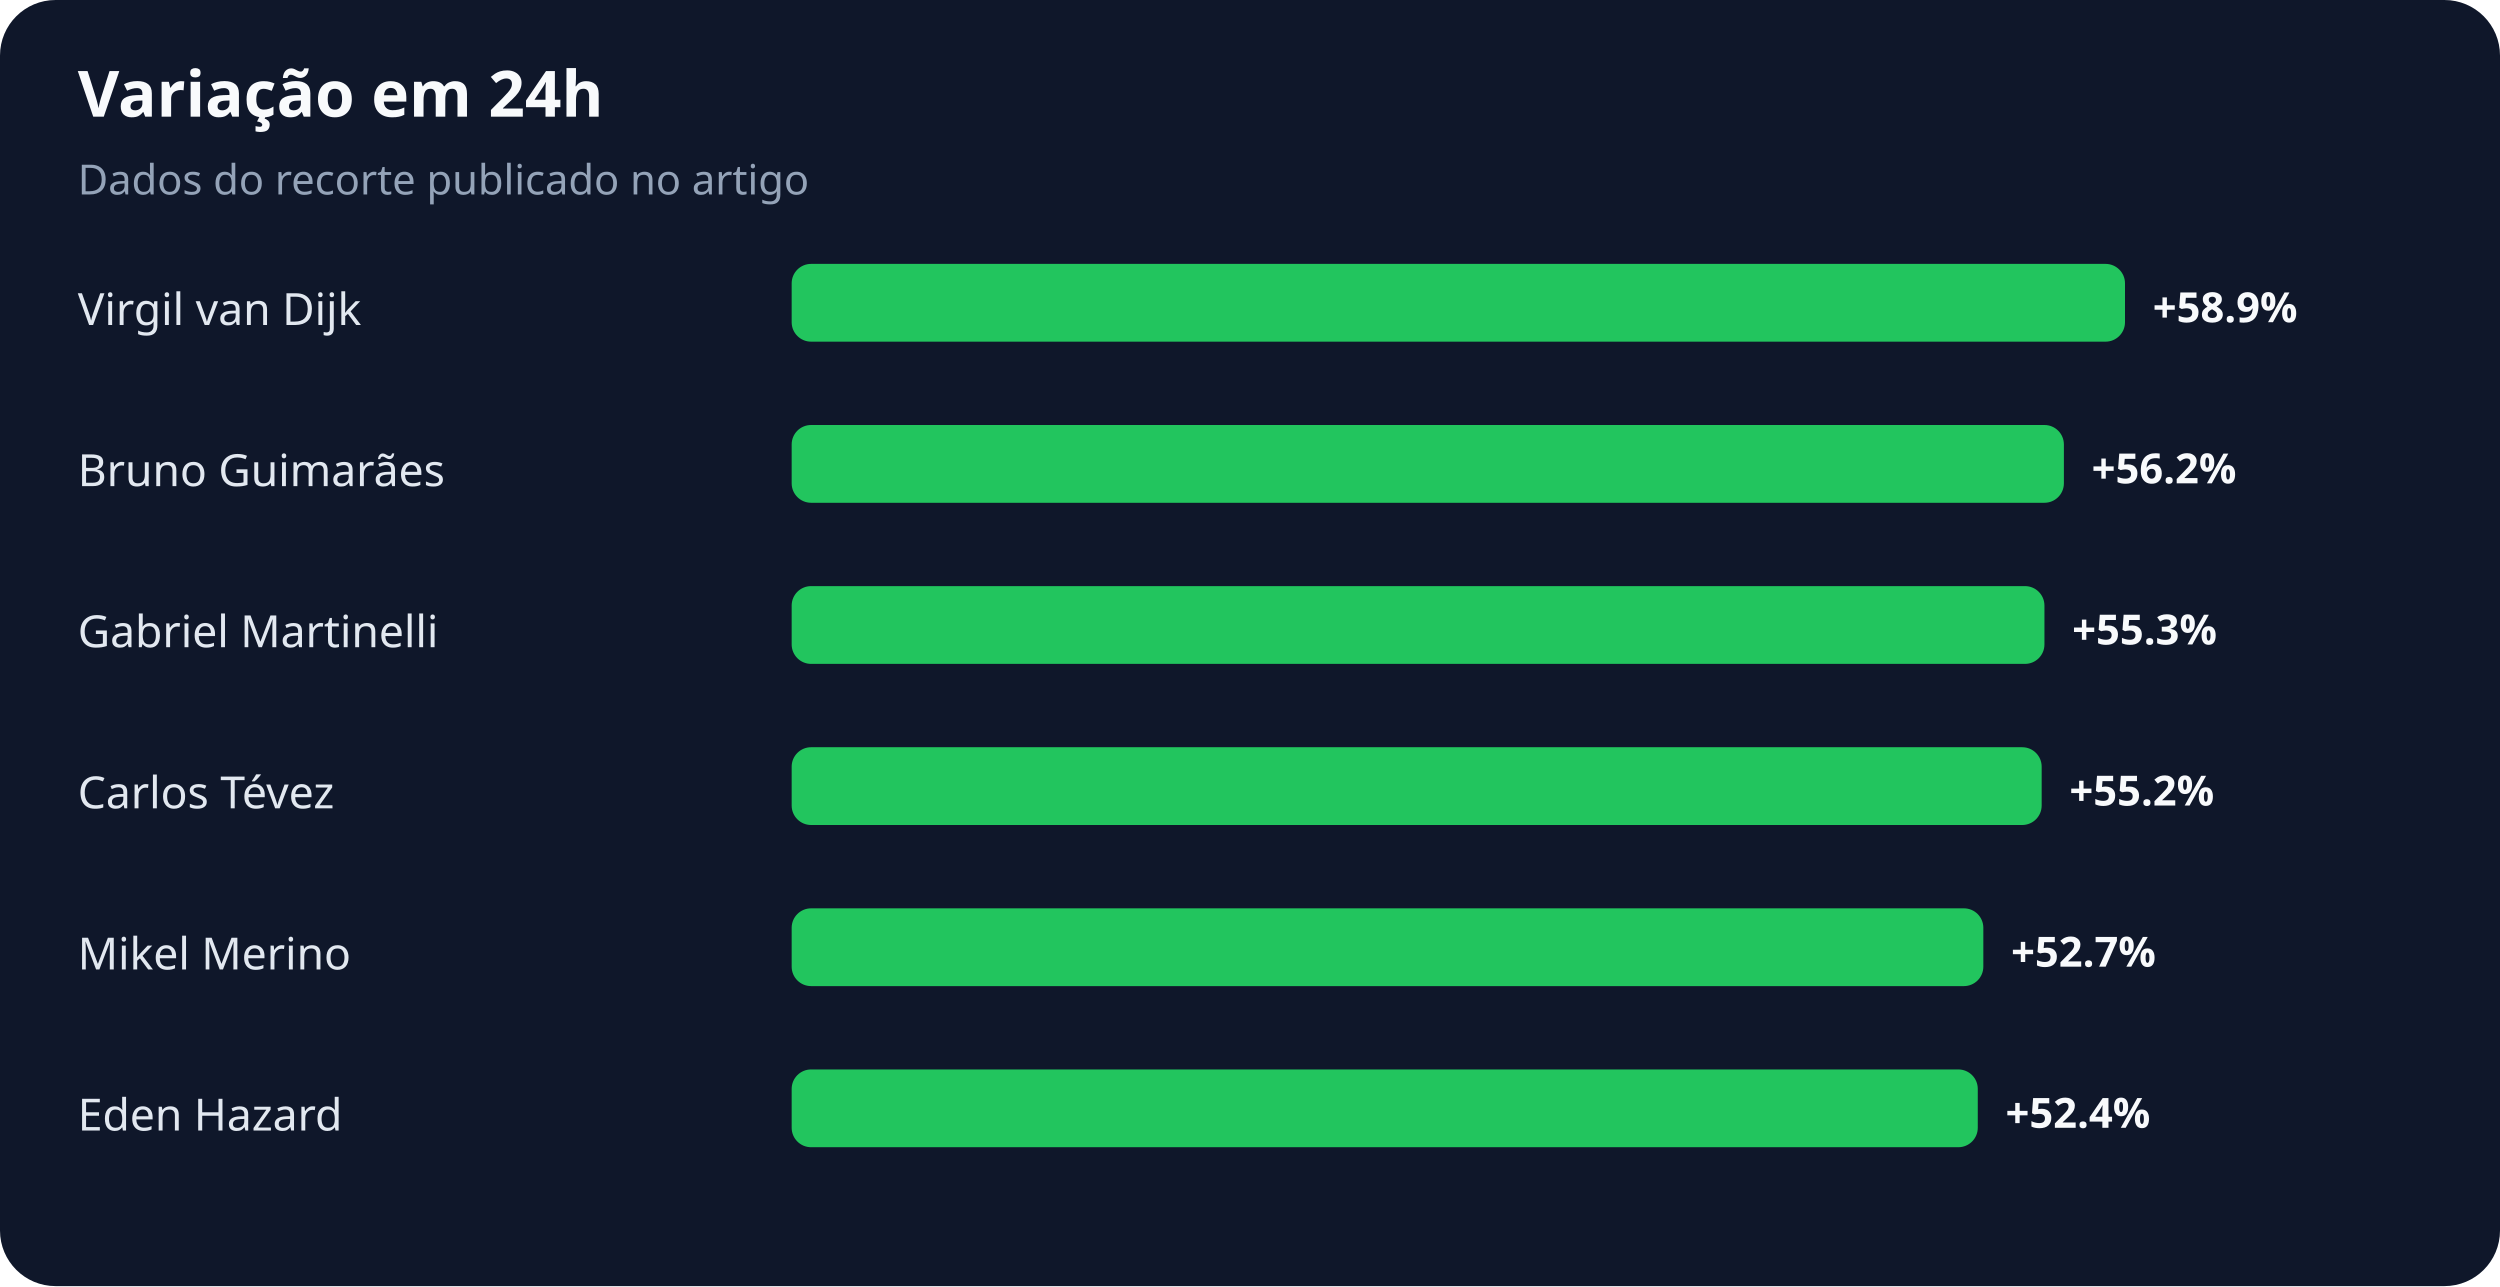
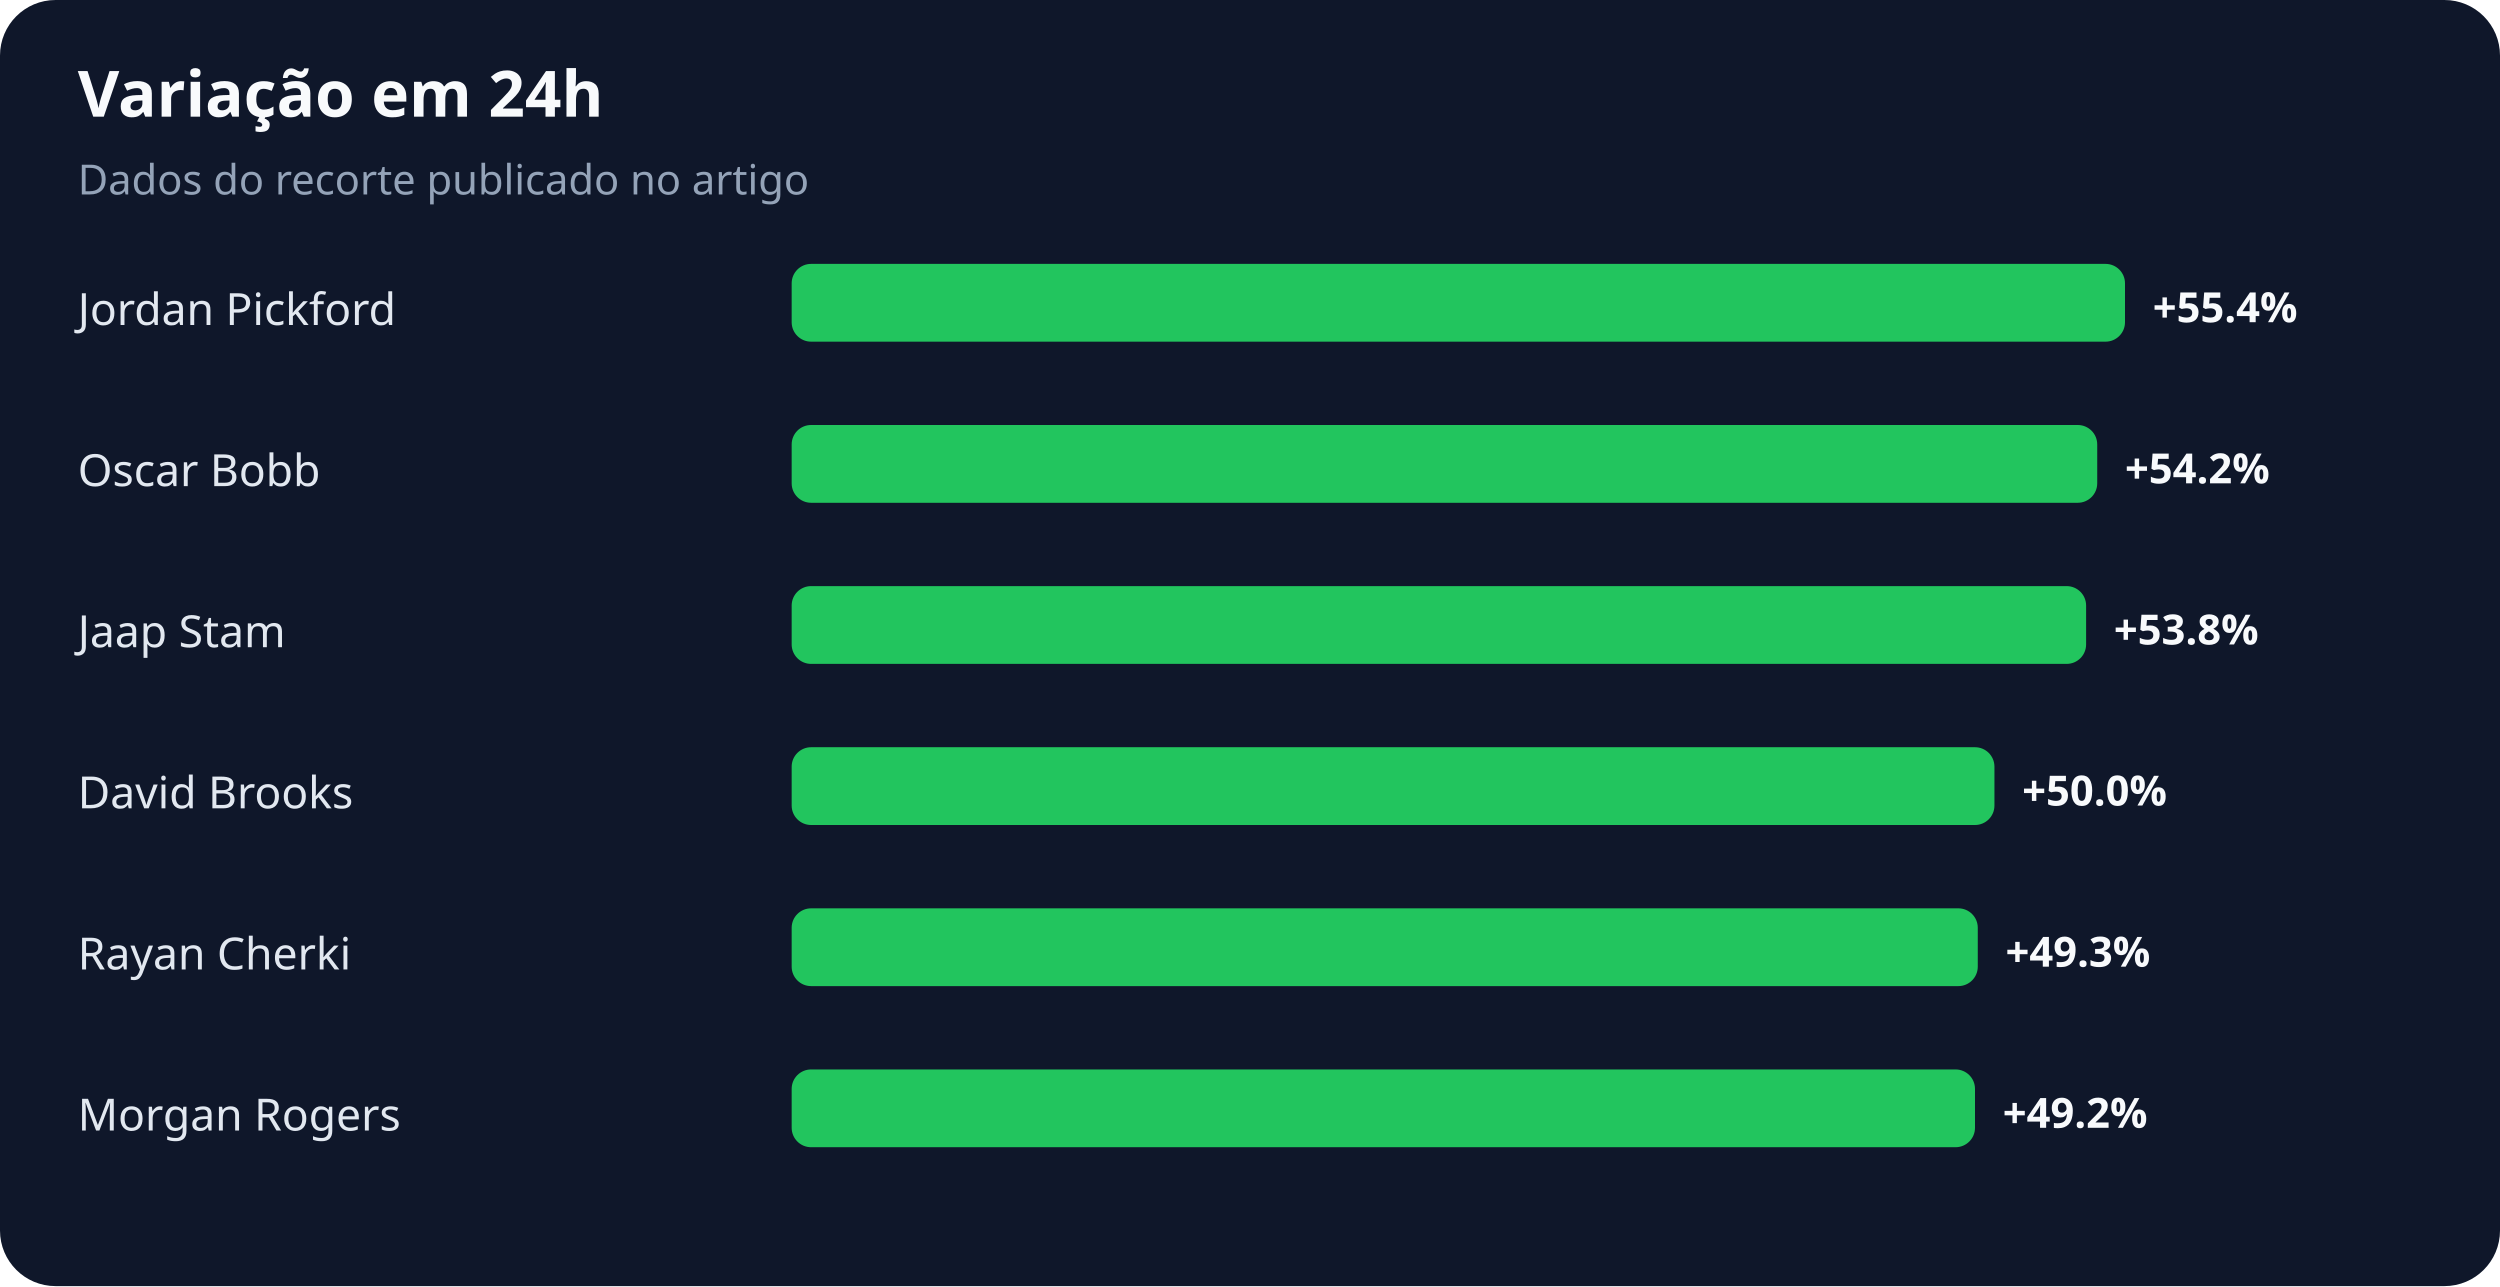
<svg xmlns="http://www.w3.org/2000/svg" width="900" height="463" viewBox="0 0 900 463" role="img" aria-labelledby="title desc">
  <rect width="100%" height="100%" rx="20" fill="#0f172a" />
  <text x="28" y="42" fill="#f8fafc" font-family="system-ui,sans-serif" font-size="23" font-weight="700">Variação em 24h</text>
  <text x="28" y="70" fill="#94a3b8" font-family="system-ui,sans-serif" font-size="15">Dados do recorte publicado no artigo</text>
-   <text x="28" y="117" fill="#e2e8f0" font-family="system-ui,sans-serif" font-size="16">Virgil van Dijk</text>
+   <text x="28" y="117" fill="#e2e8f0" font-family="system-ui,sans-serif" font-size="16">Jordan Pickford</text>
  <rect x="285" y="95" width="480" height="28" rx="7" fill="#22c55e" />
-   <text x="775" y="116" fill="#f8fafc" font-family="system-ui,sans-serif" font-size="15" font-weight="700">+58.9%</text>
-   <text x="28" y="175" fill="#e2e8f0" font-family="system-ui,sans-serif" font-size="16">Bruno Guimarães</text>
-   <rect x="285" y="153" width="458" height="28" rx="7" fill="#22c55e" />
-   <text x="753" y="174" fill="#f8fafc" font-family="system-ui,sans-serif" font-size="15" font-weight="700">+56.2%</text>
-   <text x="28" y="233" fill="#e2e8f0" font-family="system-ui,sans-serif" font-size="16">Gabriel Martinelli</text>
-   <rect x="285" y="211" width="451" height="28" rx="7" fill="#22c55e" />
-   <text x="746" y="232" fill="#f8fafc" font-family="system-ui,sans-serif" font-size="15" font-weight="700">+55.3%</text>
-   <text x="28" y="291" fill="#e2e8f0" font-family="system-ui,sans-serif" font-size="16">Carlos Tévez</text>
-   <rect x="285" y="269" width="450" height="28" rx="7" fill="#22c55e" />
-   <text x="745" y="290" fill="#f8fafc" font-family="system-ui,sans-serif" font-size="15" font-weight="700">+55.2%</text>
-   <text x="28" y="349" fill="#e2e8f0" font-family="system-ui,sans-serif" font-size="16">Mikel Merino</text>
-   <rect x="285" y="327" width="429" height="28" rx="7" fill="#22c55e" />
-   <text x="724" y="348" fill="#f8fafc" font-family="system-ui,sans-serif" font-size="15" font-weight="700">+52.7%</text>
-   <text x="28" y="407" fill="#e2e8f0" font-family="system-ui,sans-serif" font-size="16">Eden Hazard</text>
-   <rect x="285" y="385" width="427" height="28" rx="7" fill="#22c55e" />
-   <text x="722" y="406" fill="#f8fafc" font-family="system-ui,sans-serif" font-size="15" font-weight="700">+52.4%</text>
+   <text x="775" y="116" fill="#f8fafc" font-family="system-ui,sans-serif" font-size="15" font-weight="700">+55.4%</text>
+   <text x="28" y="175" fill="#e2e8f0" font-family="system-ui,sans-serif" font-size="16">Oscar Bobb</text>
+   <rect x="285" y="153" width="470" height="28" rx="7" fill="#22c55e" />
+   <text x="765" y="174" fill="#f8fafc" font-family="system-ui,sans-serif" font-size="15" font-weight="700">+54.2%</text>
+   <text x="28" y="233" fill="#e2e8f0" font-family="system-ui,sans-serif" font-size="16">Jaap Stam</text>
+   <rect x="285" y="211" width="466" height="28" rx="7" fill="#22c55e" />
+   <text x="761" y="232" fill="#f8fafc" font-family="system-ui,sans-serif" font-size="15" font-weight="700">+53.8%</text>
+   <text x="28" y="291" fill="#e2e8f0" font-family="system-ui,sans-serif" font-size="16">David Brooks</text>
+   <rect x="285" y="269" width="433" height="28" rx="7" fill="#22c55e" />
+   <text x="728" y="290" fill="#f8fafc" font-family="system-ui,sans-serif" font-size="15" font-weight="700">+50.0%</text>
+   <text x="28" y="349" fill="#e2e8f0" font-family="system-ui,sans-serif" font-size="16">Rayan Cherki</text>
+   <rect x="285" y="327" width="427" height="28" rx="7" fill="#22c55e" />
+   <text x="722" y="348" fill="#f8fafc" font-family="system-ui,sans-serif" font-size="15" font-weight="700">+49.3%</text>
+   <text x="28" y="407" fill="#e2e8f0" font-family="system-ui,sans-serif" font-size="16">Morgan Rogers</text>
+   <rect x="285" y="385" width="426" height="28" rx="7" fill="#22c55e" />
+   <text x="721" y="406" fill="#f8fafc" font-family="system-ui,sans-serif" font-size="15" font-weight="700">+49.2%</text>
</svg>
